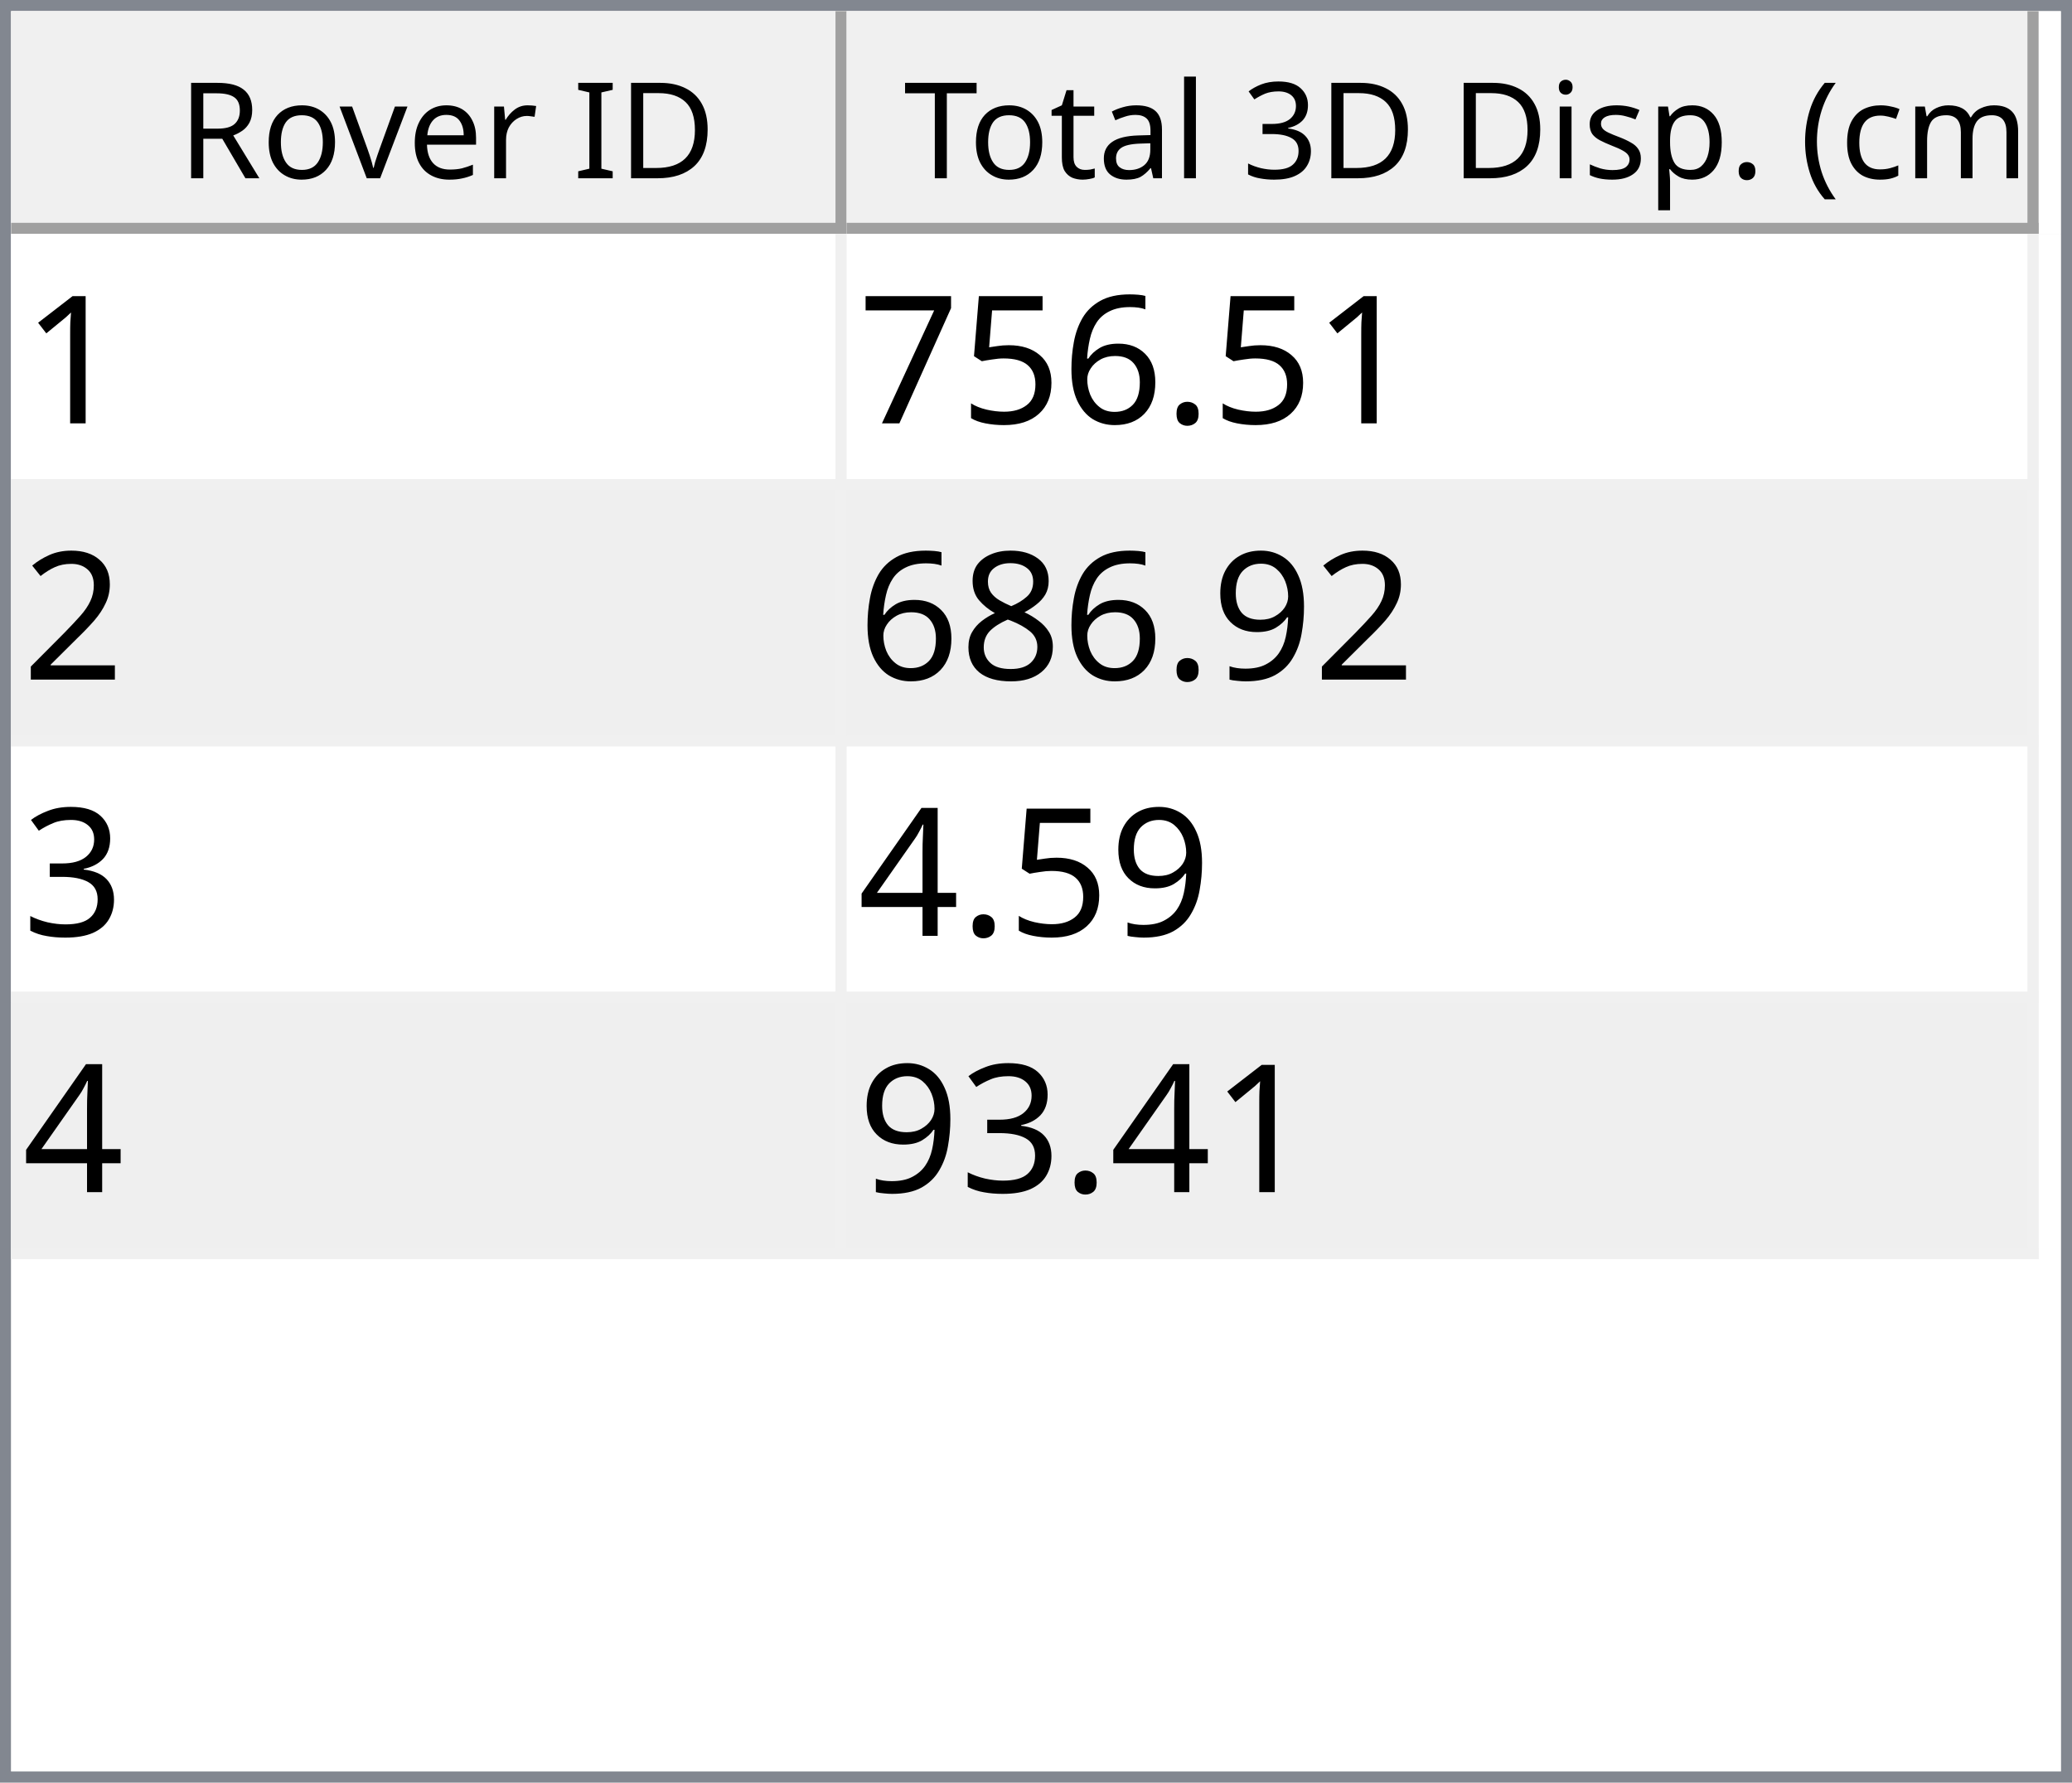
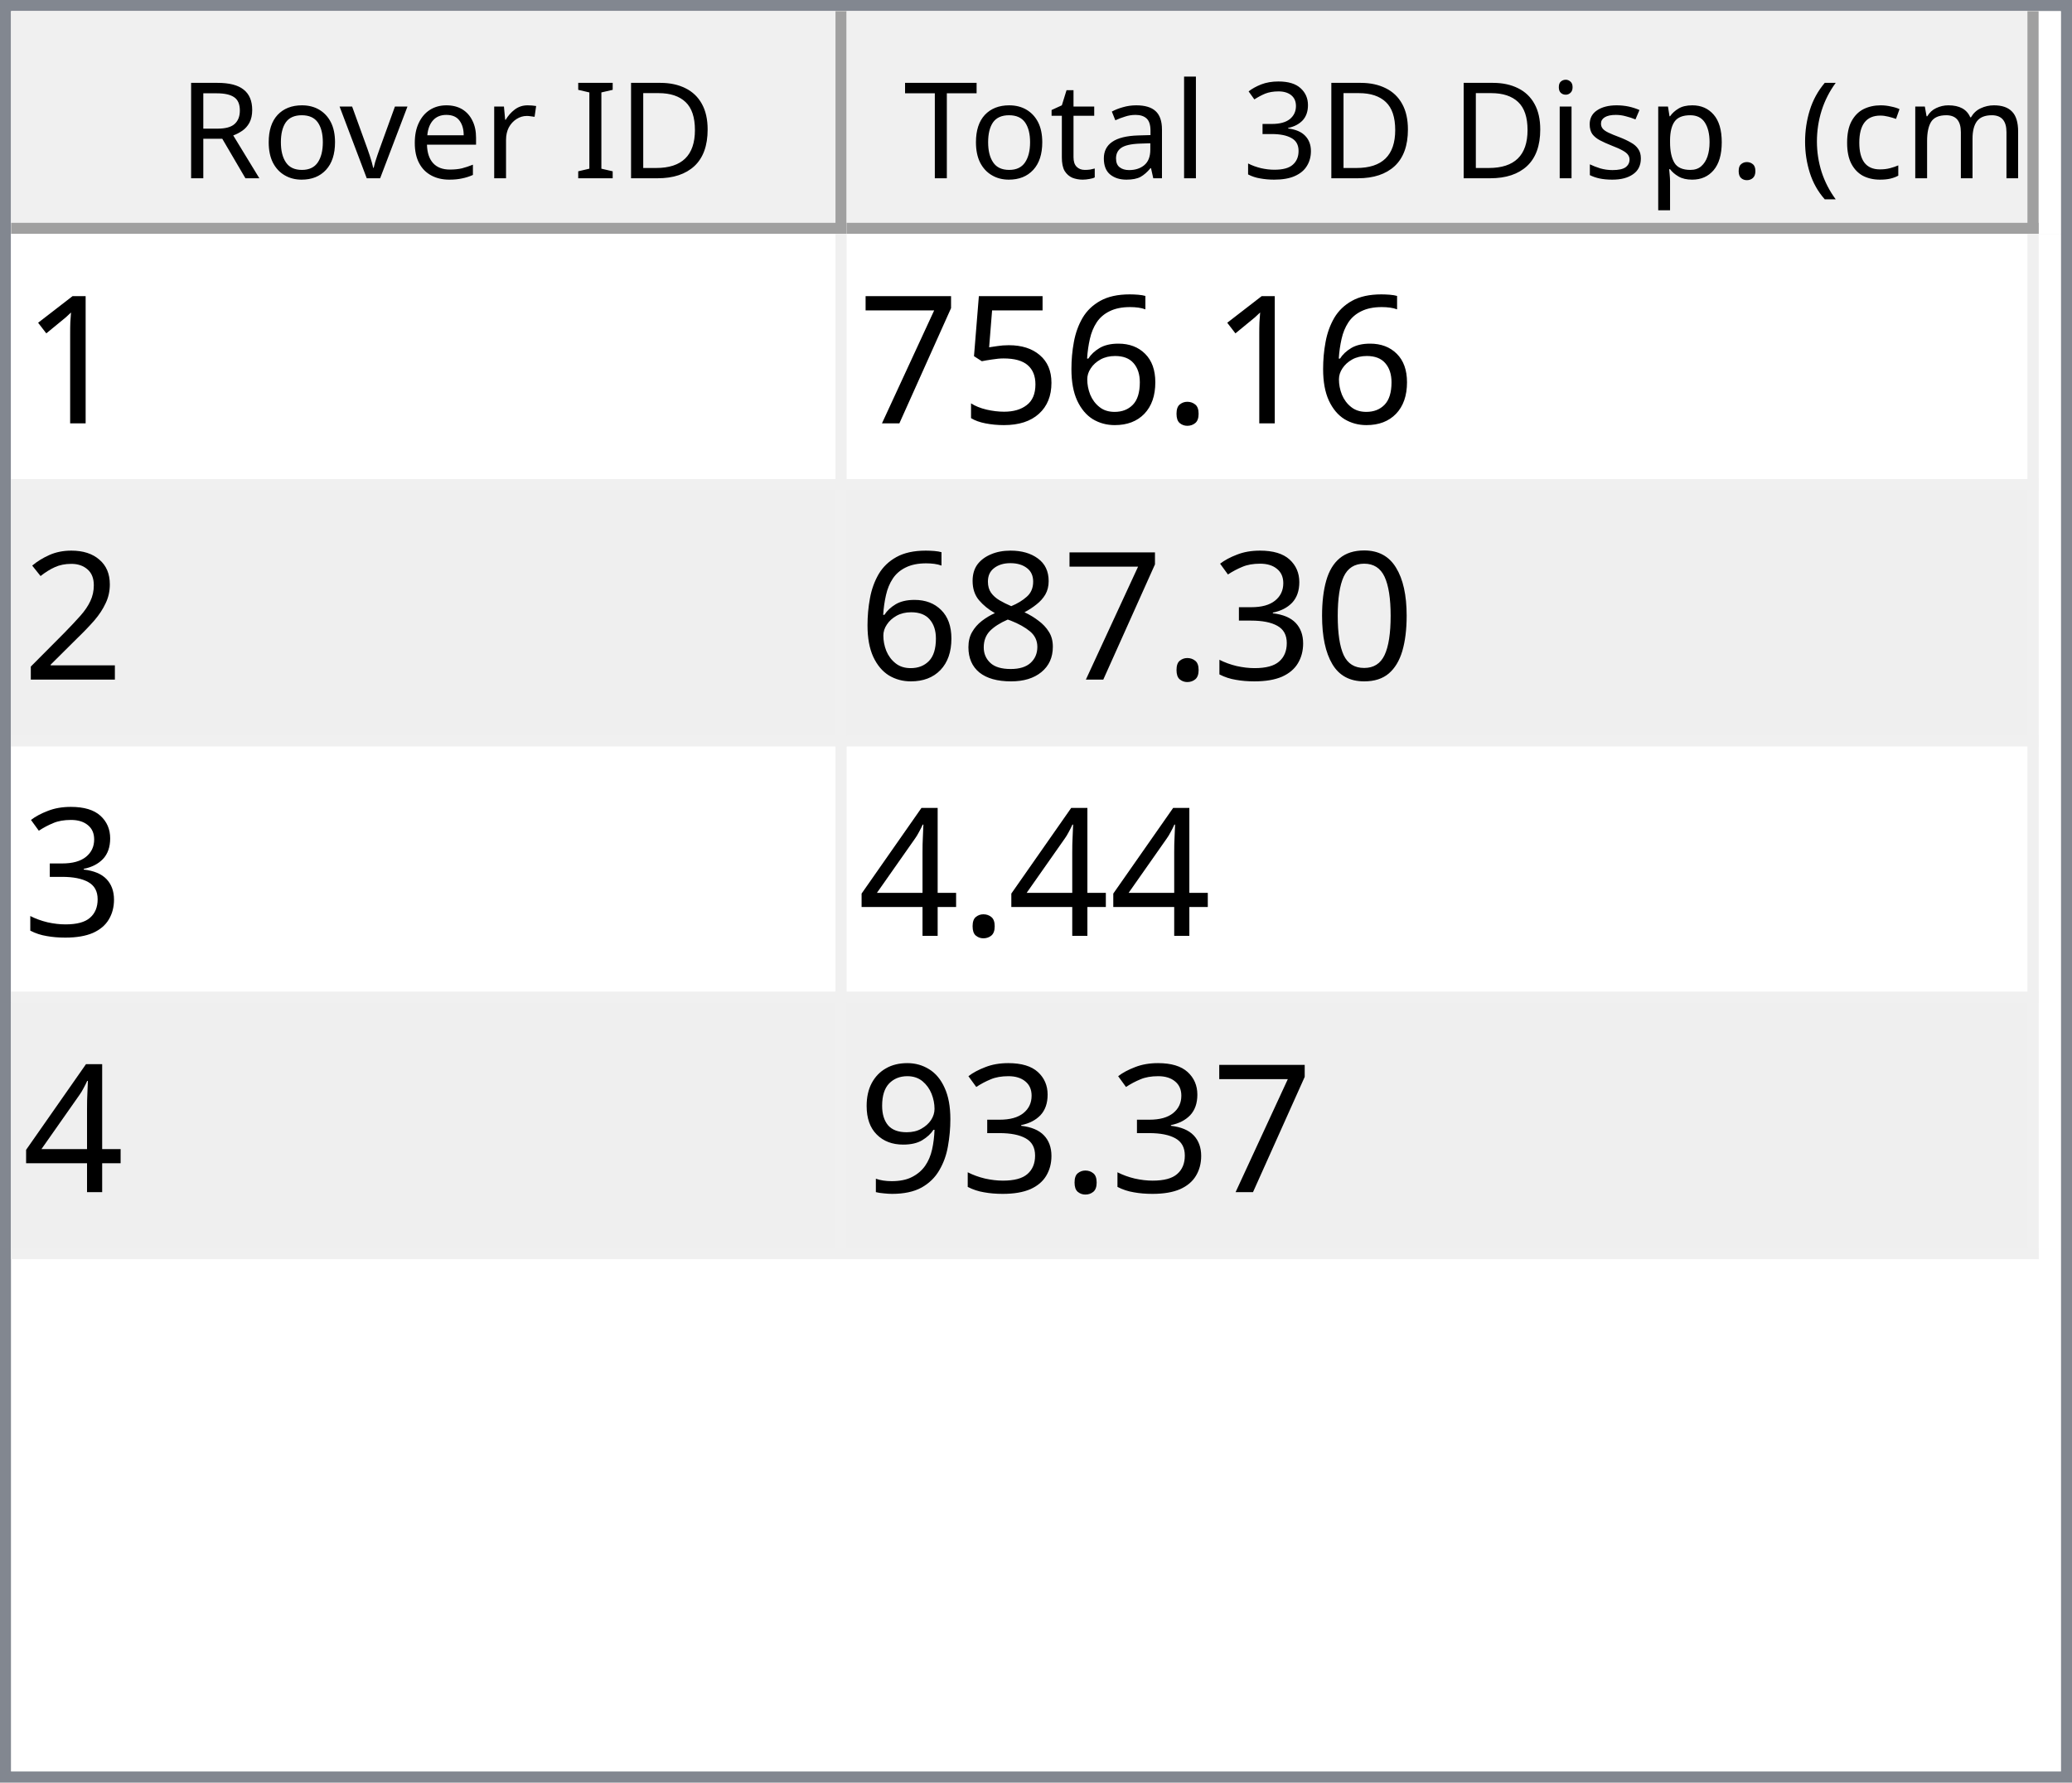
<svg xmlns="http://www.w3.org/2000/svg" style="fill-opacity:1; color-rendering:auto; color-interpolation:auto; text-rendering:auto; stroke:black; stroke-linecap:square; stroke-miterlimit:10; shape-rendering:auto; stroke-opacity:1; fill:black; stroke-dasharray:none; font-weight:normal; stroke-width:1; font-family:'Dialog'; font-style:normal; stroke-linejoin:miter; font-size:12px; stroke-dashoffset:0; image-rendering:auto;" width="186" height="160">
  <defs id="genericDefs" />
  <g>
    <defs id="defs1">
      <clipPath clipPathUnits="userSpaceOnUse" id="clipPath1">
        <path d="M0 0 L186 0 L186 160 L0 160 L0 0 Z" />
      </clipPath>
      <clipPath clipPathUnits="userSpaceOnUse" id="clipPath2">
        <path d="M0 0 L0 160 L186 160 L186 0 Z" />
      </clipPath>
      <clipPath clipPathUnits="userSpaceOnUse" id="clipPath3">
        <path d="M0 0 L0 20 L184 20 L184 0 Z" />
      </clipPath>
      <clipPath clipPathUnits="userSpaceOnUse" id="clipPath4">
        <path d="M0 0 L0 20 L75 20 L75 0 Z" />
      </clipPath>
      <clipPath clipPathUnits="userSpaceOnUse" id="clipPath5">
        <path d="M1 1 L1 19 L74 19 L74 1 Z" />
      </clipPath>
      <clipPath clipPathUnits="userSpaceOnUse" id="clipPath6">
        <path d="M0 0 L0 18 L73 18 L73 0 Z" />
      </clipPath>
      <clipPath clipPathUnits="userSpaceOnUse" id="clipPath7">
        <path d="M-0.5 -0.5 L-0.5 19.5 L74.5 19.5 L74.5 -0.5 Z" />
      </clipPath>
      <clipPath clipPathUnits="userSpaceOnUse" id="clipPath8">
        <path d="M0 0 L0 20 L107 20 L107 0 Z" />
      </clipPath>
      <clipPath clipPathUnits="userSpaceOnUse" id="clipPath9">
        <path d="M1 1 L1 19 L106 19 L106 1 Z" />
      </clipPath>
      <clipPath clipPathUnits="userSpaceOnUse" id="clipPath10">
        <path d="M0 0 L0 18 L105 18 L105 0 Z" />
      </clipPath>
      <clipPath clipPathUnits="userSpaceOnUse" id="clipPath11">
        <path d="M-0.5 -0.5 L-0.5 19.5 L106.5 19.5 L106.5 -0.5 Z" />
      </clipPath>
      <clipPath clipPathUnits="userSpaceOnUse" id="clipPath12">
        <path d="M0 0 L0 138 L184 138 L184 0 Z" />
      </clipPath>
      <clipPath clipPathUnits="userSpaceOnUse" id="clipPath13">
        <path d="M0 0 L0 92 L182 92 L182 0 Z" />
      </clipPath>
      <clipPath clipPathUnits="userSpaceOnUse" id="clipPath14">
        <path d="M-0.5 -0.5 L-0.5 91.5 L181.5 91.5 L181.5 -0.5 Z" />
      </clipPath>
      <clipPath clipPathUnits="userSpaceOnUse" id="clipPath15">
        <path d="M0 0 L0 22 L74 22 L74 0 Z" />
      </clipPath>
      <clipPath clipPathUnits="userSpaceOnUse" id="clipPath16">
        <path d="M0 0 L0 22 L106 22 L106 0 Z" />
      </clipPath>
      <font horiz-adv-x="64.551" id="font1">
        <font-face ascent="107.91" descent="25.098" units-per-em="100" style="font-style:normal; font-family:Segoe UI; font-weight:normal;" />
        <missing-glyph horiz-adv-x="64.551" d="M8.109 0 L8.109 68.266 L56.453 68.266 L56.453 0 L8.109 0 ZM15.328 7.234 L49.219 7.234 L49.219 61.031 L15.328 61.031 L15.328 7.234 Z" />
        <glyph unicode="D" horiz-adv-x="70.117" d="M9.188 0 L9.188 70.016 L28.516 70.016 Q65.531 70.016 65.531 35.891 Q65.531 19.672 55.25 9.836 Q44.969 0 27.734 0 L9.188 0 ZM17.391 62.594 L17.391 7.422 L27.828 7.422 Q41.609 7.422 49.273 14.797 Q56.938 22.172 56.938 35.688 Q56.938 62.594 28.328 62.594 L17.391 62.594 Z" />
        <glyph unicode="I" horiz-adv-x="26.611" d="M17.391 0 L9.188 0 L9.188 70.016 L17.391 70.016 L17.391 0 Z" />
        <glyph unicode=" " horiz-adv-x="27.393" d="" />
        <glyph unicode="r" horiz-adv-x="34.766" d="M34.188 41.891 Q32.078 43.5 28.125 43.5 Q23 43.5 19.555 38.672 Q16.109 33.844 16.109 25.484 L16.109 0 L8.109 0 L8.109 50 L16.109 50 L16.109 39.703 L16.312 39.703 Q18.016 44.969 21.531 47.922 Q25.047 50.875 29.391 50.875 Q32.516 50.875 34.188 50.203 L34.188 41.891 Z" />
        <glyph unicode="e" horiz-adv-x="52.295" d="M48.297 23 L12.984 23 Q13.188 14.656 17.484 10.109 Q21.781 5.562 29.297 5.562 Q37.75 5.562 44.828 11.141 L44.828 3.609 Q38.234 -1.172 27.391 -1.172 Q16.797 -1.172 10.742 5.641 Q4.688 12.453 4.688 24.812 Q4.688 36.469 11.305 43.82 Q17.922 51.172 27.734 51.172 Q37.547 51.172 42.922 44.828 Q48.297 38.484 48.297 27.203 L48.297 23 ZM40.094 29.781 Q40.047 36.719 36.75 40.578 Q33.453 44.438 27.594 44.438 Q21.922 44.438 17.969 40.383 Q14.016 36.328 13.094 29.781 L40.094 29.781 Z" />
        <glyph unicode="v" horiz-adv-x="47.9" d="M47.406 50 L27.484 0 L19.625 0 L0.688 50 L9.469 50 L22.172 13.672 Q23.578 9.672 23.922 6.688 L24.125 6.688 Q24.609 10.453 25.688 13.484 L38.969 50 L47.406 50 Z" />
        <glyph unicode="o" horiz-adv-x="58.594" d="M29 -1.172 Q17.922 -1.172 11.305 5.836 Q4.688 12.844 4.688 24.422 Q4.688 37.016 11.57 44.094 Q18.453 51.172 30.172 51.172 Q41.359 51.172 47.633 44.289 Q53.906 37.406 53.906 25.203 Q53.906 13.234 47.141 6.031 Q40.375 -1.172 29 -1.172 ZM29.594 44.438 Q21.875 44.438 17.383 39.188 Q12.891 33.938 12.891 24.703 Q12.891 15.828 17.43 10.695 Q21.969 5.562 29.594 5.562 Q37.359 5.562 41.531 10.594 Q45.703 15.625 45.703 24.906 Q45.703 34.281 41.531 39.359 Q37.359 44.438 29.594 44.438 Z" />
        <glyph unicode="R" horiz-adv-x="59.814" d="M59.375 0 L49.609 0 L37.891 19.625 Q36.281 22.359 34.766 24.289 Q33.25 26.219 31.664 27.438 Q30.078 28.656 28.25 29.219 Q26.422 29.781 24.125 29.781 L17.391 29.781 L17.391 0 L9.188 0 L9.188 70.016 L30.078 70.016 Q34.672 70.016 38.555 68.867 Q42.438 67.719 45.289 65.375 Q48.141 63.031 49.758 59.547 Q51.375 56.062 51.375 51.375 Q51.375 47.703 50.273 44.656 Q49.172 41.609 47.148 39.211 Q45.125 36.812 42.266 35.133 Q39.406 33.453 35.844 32.516 L35.844 32.328 Q37.594 31.547 38.891 30.547 Q40.188 29.547 41.359 28.18 Q42.531 26.812 43.68 25.078 Q44.828 23.344 46.234 21.047 L59.375 0 ZM17.391 62.594 L17.391 37.203 L28.516 37.203 Q31.594 37.203 34.203 38.133 Q36.812 39.062 38.719 40.797 Q40.625 42.531 41.703 45.047 Q42.781 47.562 42.781 50.688 Q42.781 56.297 39.141 59.445 Q35.5 62.594 28.609 62.594 L17.391 62.594 Z" />
        <glyph unicode=")" horiz-adv-x="30.176" d="M8.297 -15.922 L1.172 -15.922 Q16.406 2.344 16.406 26.812 Q16.406 51.469 1.078 70.016 L8.297 70.016 Q23.531 52.156 23.531 26.703 Q23.531 1.375 8.297 -15.922 Z" />
        <glyph unicode="m" horiz-adv-x="86.133" d="M79.109 0 L71.094 0 L71.094 28.719 Q71.094 37.016 68.531 40.727 Q65.969 44.438 59.906 44.438 Q54.781 44.438 51.195 39.75 Q47.609 35.062 47.609 28.516 L47.609 0 L39.594 0 L39.594 29.688 Q39.594 44.438 28.219 44.438 Q22.953 44.438 19.531 40.016 Q16.109 35.594 16.109 28.516 L16.109 0 L8.109 0 L8.109 50 L16.109 50 L16.109 42.094 L16.312 42.094 Q21.625 51.172 31.844 51.172 Q36.969 51.172 40.773 48.312 Q44.578 45.453 46 40.828 Q51.562 51.172 62.594 51.172 Q79.109 51.172 79.109 30.812 L79.109 0 Z" />
        <glyph unicode="c" horiz-adv-x="46.191" d="M42.188 2.297 Q36.422 -1.172 28.516 -1.172 Q17.828 -1.172 11.258 5.789 Q4.688 12.75 4.688 23.828 Q4.688 36.188 11.766 43.68 Q18.844 51.172 30.672 51.172 Q37.25 51.172 42.281 48.734 L42.281 40.531 Q36.719 44.438 30.375 44.438 Q22.703 44.438 17.797 38.945 Q12.891 33.453 12.891 24.516 Q12.891 15.719 17.508 10.641 Q22.125 5.562 29.891 5.562 Q36.422 5.562 42.188 9.906 L42.188 2.297 Z" />
        <glyph unicode="(" horiz-adv-x="30.176" d="M29.109 -15.922 L21.969 -15.922 Q6.844 1.375 6.844 26.703 Q6.844 52.156 21.969 70.016 L29.203 70.016 Q13.875 51.469 13.875 26.812 Q13.875 2.344 29.109 -15.922 Z" />
        <glyph unicode="." horiz-adv-x="21.68" d="M10.891 -1.078 Q8.641 -1.078 7.055 0.539 Q5.469 2.156 5.469 4.391 Q5.469 6.641 7.055 8.273 Q8.641 9.906 10.891 9.906 Q13.188 9.906 14.797 8.273 Q16.406 6.641 16.406 4.391 Q16.406 2.156 14.797 0.539 Q13.188 -1.078 10.891 -1.078 Z" />
        <glyph unicode="p" horiz-adv-x="58.789" d="M16.312 7.234 L16.109 7.234 L16.109 -23 L8.109 -23 L8.109 50 L16.109 50 L16.109 41.219 L16.312 41.219 Q22.219 51.172 33.594 51.172 Q43.266 51.172 48.688 44.461 Q54.109 37.75 54.109 26.469 Q54.109 13.922 48 6.375 Q41.891 -1.172 31.297 -1.172 Q21.578 -1.172 16.312 7.234 ZM16.109 27.391 L16.109 20.406 Q16.109 14.203 20.141 9.883 Q24.172 5.562 30.375 5.562 Q37.641 5.562 41.773 11.133 Q45.906 16.703 45.906 26.609 Q45.906 34.969 42.047 39.703 Q38.188 44.438 31.594 44.438 Q24.609 44.438 20.359 39.578 Q16.109 34.719 16.109 27.391 Z" />
        <glyph unicode="s" horiz-adv-x="42.432" d="M5.078 1.812 L5.078 10.406 Q11.625 5.562 19.484 5.562 Q30.031 5.562 30.031 12.594 Q30.031 14.594 29.125 15.992 Q28.219 17.391 26.68 18.461 Q25.141 19.531 23.07 20.383 Q21 21.234 18.609 22.172 Q15.281 23.484 12.766 24.828 Q10.25 26.172 8.57 27.859 Q6.891 29.547 6.031 31.695 Q5.172 33.844 5.172 36.719 Q5.172 40.234 6.789 42.945 Q8.406 45.656 11.086 47.484 Q13.766 49.312 17.211 50.242 Q20.656 51.172 24.312 51.172 Q30.812 51.172 35.938 48.922 L35.938 40.828 Q30.422 44.438 23.25 44.438 Q21 44.438 19.195 43.922 Q17.391 43.406 16.094 42.477 Q14.797 41.547 14.086 40.258 Q13.375 38.969 13.375 37.406 Q13.375 35.453 14.086 34.133 Q14.797 32.812 16.164 31.789 Q17.531 30.766 19.484 29.938 Q21.438 29.109 23.922 28.125 Q27.25 26.859 29.883 25.516 Q32.516 24.172 34.375 22.484 Q36.234 20.797 37.234 18.602 Q38.234 16.406 38.234 13.375 Q38.234 9.672 36.602 6.938 Q34.969 4.203 32.234 2.398 Q29.5 0.594 25.93 -0.289 Q22.359 -1.172 18.453 -1.172 Q10.75 -1.172 5.078 1.812 Z" />
        <glyph unicode="i" horiz-adv-x="24.219" d="M12.203 62.703 Q10.062 62.703 8.547 64.164 Q7.031 65.625 7.031 67.875 Q7.031 70.125 8.547 71.609 Q10.062 73.094 12.203 73.094 Q14.406 73.094 15.945 71.609 Q17.484 70.125 17.484 67.875 Q17.484 65.719 15.945 64.211 Q14.406 62.703 12.203 62.703 ZM16.109 0 L8.109 0 L8.109 50 L16.109 50 L16.109 0 Z" />
        <glyph unicode="3" horiz-adv-x="53.906" d="M46.531 19.828 Q46.531 15.094 44.75 11.211 Q42.969 7.328 39.719 4.57 Q36.469 1.812 31.93 0.297 Q27.391 -1.219 21.922 -1.219 Q11.922 -1.219 6 2.594 L6 11.188 Q13.094 5.609 22.219 5.609 Q25.875 5.609 28.828 6.539 Q31.781 7.469 33.906 9.227 Q36.031 10.984 37.18 13.477 Q38.328 15.969 38.328 19.094 Q38.328 32.812 18.797 32.812 L12.984 32.812 L12.984 39.594 L18.5 39.594 Q35.797 39.594 35.797 52.484 Q35.797 64.406 22.609 64.406 Q15.188 64.406 8.688 59.422 L8.688 67.188 Q15.375 71.188 24.609 71.188 Q29 71.188 32.57 69.969 Q36.141 68.75 38.68 66.555 Q41.219 64.359 42.609 61.281 Q44 58.203 44 54.5 Q44 40.672 30.031 36.719 L30.031 36.531 Q33.594 36.141 36.625 34.797 Q39.656 33.453 41.852 31.305 Q44.047 29.156 45.289 26.25 Q46.531 23.344 46.531 19.828 Z" />
        <glyph unicode="l" horiz-adv-x="24.219" d="M16.109 0 L8.109 0 L8.109 74.031 L16.109 74.031 L16.109 0 Z" />
        <glyph unicode="a" horiz-adv-x="50.879" d="M43.891 0 L35.891 0 L35.891 7.812 L35.688 7.812 Q30.469 -1.172 20.312 -1.172 Q12.844 -1.172 8.617 2.781 Q4.391 6.734 4.391 13.281 Q4.391 27.297 20.906 29.594 L35.891 31.688 Q35.891 44.438 25.594 44.438 Q16.547 44.438 9.281 38.281 L9.281 46.484 Q16.656 51.172 26.266 51.172 Q43.891 51.172 43.891 32.516 L43.891 0 ZM35.891 25.297 L23.828 23.641 Q18.266 22.859 15.43 20.875 Q12.594 18.891 12.594 13.875 Q12.594 10.203 15.211 7.883 Q17.828 5.562 22.172 5.562 Q28.125 5.562 32.008 9.742 Q35.891 13.922 35.891 20.312 L35.891 25.297 Z" />
        <glyph unicode="t" horiz-adv-x="33.887" d="M31.297 0.484 Q28.469 -1.078 23.828 -1.078 Q10.688 -1.078 10.688 13.578 L10.688 43.172 L2.094 43.172 L2.094 50 L10.688 50 L10.688 62.203 L18.703 64.797 L18.703 50 L31.297 50 L31.297 43.172 L18.703 43.172 L18.703 14.984 Q18.703 9.969 20.414 7.82 Q22.125 5.672 26.078 5.672 Q29.109 5.672 31.297 7.328 L31.297 0.484 Z" />
        <glyph unicode="T" horiz-adv-x="52.393" d="M50.594 62.594 L30.375 62.594 L30.375 0 L22.172 0 L22.172 62.594 L2 62.594 L2 70.016 L50.594 70.016 L50.594 62.594 Z" />
      </font>
      <font horiz-adv-x="75.0" id="font2">
        <font-face ascent="100.537" descent="21.973" units-per-em="100" style="font-style:normal; font-family:sans-serif; font-weight:normal;" />
        <missing-glyph horiz-adv-x="75.0" d="M12.5 0 L12.5 62.5 L62.5 62.5 L62.5 0 L12.5 0 ZM14.062 1.562 L60.938 1.562 L60.938 60.938 L14.062 60.938 L14.062 1.562 Z" />
        <glyph unicode="1" horiz-adv-x="55.615" d="M37.25 0 L28.469 0 L28.469 56 Q25.297 52.984 20.141 49.953 Q14.984 46.922 10.891 45.406 L10.891 53.906 Q18.266 57.375 23.781 62.305 Q29.297 67.234 31.594 71.875 L37.25 71.875 L37.25 0 Z" />
        <glyph unicode="." horiz-adv-x="27.783" d="M9.078 0 L9.078 10.016 L19.094 10.016 L19.094 0 L9.078 0 Z" />
        <glyph unicode="6" horiz-adv-x="55.615" d="M49.75 54.047 L41.016 53.375 Q39.844 58.547 37.703 60.891 Q34.125 64.656 28.906 64.656 Q24.703 64.656 21.531 62.312 Q17.391 59.281 14.992 53.469 Q12.594 47.656 12.5 36.922 Q15.672 41.75 20.266 44.094 Q24.859 46.438 29.891 46.438 Q38.672 46.438 44.852 39.969 Q51.031 33.5 51.031 23.25 Q51.031 16.5 48.125 10.719 Q45.219 4.938 40.141 1.859 Q35.062 -1.219 28.609 -1.219 Q17.625 -1.219 10.695 6.859 Q3.766 14.938 3.766 33.5 Q3.766 54.25 11.422 63.672 Q18.109 71.875 29.438 71.875 Q37.891 71.875 43.289 67.141 Q48.688 62.406 49.75 54.047 ZM13.875 23.188 Q13.875 18.656 15.797 14.508 Q17.719 10.359 21.188 8.18 Q24.656 6 28.469 6 Q34.031 6 38.039 10.492 Q42.047 14.984 42.047 22.703 Q42.047 30.125 38.086 34.398 Q34.125 38.672 28.125 38.672 Q22.172 38.672 18.023 34.398 Q13.875 30.125 13.875 23.188 Z" />
        <glyph unicode="5" horiz-adv-x="55.615" d="M4.156 18.75 L13.375 19.531 Q14.406 12.797 18.141 9.398 Q21.875 6 27.156 6 Q33.5 6 37.891 10.789 Q42.281 15.578 42.281 23.484 Q42.281 31 38.062 35.352 Q33.844 39.703 27 39.703 Q22.75 39.703 19.336 37.773 Q15.922 35.844 13.969 32.766 L5.719 33.844 L12.641 70.609 L48.25 70.609 L48.25 62.203 L19.672 62.203 L15.828 42.969 Q22.266 47.469 29.344 47.469 Q38.719 47.469 45.164 40.969 Q51.609 34.469 51.609 24.266 Q51.609 14.547 45.953 7.469 Q39.062 -1.219 27.156 -1.219 Q17.391 -1.219 11.211 4.25 Q5.031 9.719 4.156 18.75 Z" />
        <glyph unicode="7" horiz-adv-x="55.615" d="M4.734 62.203 L4.734 70.656 L51.078 70.656 L51.078 63.812 Q44.234 56.547 37.523 44.484 Q30.812 32.422 27.156 19.672 Q24.516 10.688 23.781 0 L14.75 0 Q14.891 8.453 18.062 20.414 Q21.234 32.375 27.172 43.484 Q33.109 54.594 39.797 62.203 L4.734 62.203 Z" />
        <glyph unicode="2" horiz-adv-x="55.615" d="M50.344 8.453 L50.344 0 L3.031 0 Q2.938 3.172 4.047 6.109 Q5.859 10.938 9.836 15.625 Q13.812 20.312 21.344 26.469 Q33.016 36.031 37.117 41.625 Q41.219 47.219 41.219 52.203 Q41.219 57.422 37.477 61.008 Q33.734 64.594 27.734 64.594 Q21.391 64.594 17.578 60.789 Q13.766 56.984 13.719 50.25 L4.688 51.172 Q5.609 61.281 11.664 66.578 Q17.719 71.875 27.938 71.875 Q38.234 71.875 44.242 66.164 Q50.25 60.453 50.25 52 Q50.25 47.703 48.492 43.555 Q46.734 39.406 42.656 34.812 Q38.578 30.219 29.109 22.219 Q21.188 15.578 18.945 13.211 Q16.703 10.844 15.234 8.453 L50.344 8.453 Z" />
+         <glyph unicode="0" horiz-adv-x="55.615" d="M4.156 35.297 Q4.156 48 6.766 55.742 Q9.375 63.484 14.523 67.68 Q19.672 71.875 27.484 71.875 Q33.25 71.875 37.594 69.555 Q41.938 67.234 44.773 62.867 Q47.609 58.5 49.219 52.227 Q50.828 45.953 50.828 35.297 Q50.828 22.703 48.242 14.969 Q45.656 7.234 40.508 3.008 Q35.359 -1.219 27.484 -1.219 Q17.141 -1.219 11.234 6.203 Q4.156 15.141 4.156 35.297 ZM13.188 35.297 Q13.188 17.672 17.312 11.836 Q21.438 6 27.484 6 Q33.547 6 37.672 11.859 Q41.797 17.719 41.797 35.297 Q41.797 52.984 37.672 58.789 Q33.547 64.594 27.391 64.594 Q21.344 64.594 17.719 59.469 Q13.188 52.938 13.188 35.297 Z" />
+         <glyph unicode="3" horiz-adv-x="55.615" d="M4.203 18.891 L12.984 20.062 Q14.5 12.594 18.141 9.297 Q21.781 6 27 6 Q33.203 6 37.477 10.297 Q41.75 14.594 41.75 20.953 Q41.75 27 37.797 30.93 Q33.844 34.859 27.734 34.859 Q25.25 34.859 21.531 33.891 L22.516 41.609 Q23.391 41.5 23.922 41.5 Q29.547 41.5 34.039 44.43 Q38.531 47.359 38.531 53.469 Q38.531 58.297 35.258 61.477 Q31.984 64.656 26.812 64.656 Q21.688 64.656 18.266 61.43 Q14.844 58.203 13.875 51.766 L5.078 53.328 Q6.688 62.156 12.398 67.016 Q18.109 71.875 26.609 71.875 Q32.469 71.875 37.398 69.359 Q42.328 66.844 44.945 62.5 Q47.562 58.156 47.562 53.266 Q47.562 48.641 45.07 44.828 Q42.578 41.016 37.703 38.766 Q44.047 37.312 47.562 32.695 Q51.078 28.078 51.078 21.141 Q51.078 11.766 44.242 5.25 Q37.406 -1.266 26.953 -1.266 Q17.531 -1.266 11.305 4.352 Q5.078 9.969 4.203 18.891 Z" />
+         <glyph unicode="8" horiz-adv-x="55.615" d="M17.672 38.812 Q12.203 40.828 9.57 44.539 Q6.938 48.25 6.938 53.422 Q6.938 61.234 12.555 66.555 Q18.172 71.875 27.484 71.875 Q36.859 71.875 42.578 66.43 Q48.297 60.984 48.297 53.172 Q48.297 48.188 45.68 44.508 Q43.062 40.828 37.75 38.812 Q44.344 36.672 47.781 31.883 Q51.219 27.094 51.219 20.453 Q51.219 11.281 44.727 5.031 Q38.234 -1.219 27.641 -1.219 Q17.047 -1.219 10.547 5.055 Q4.047 11.328 4.047 20.703 Q4.047 27.688 7.594 32.398 Q11.141 37.109 17.672 38.812 ZM15.922 53.719 Q15.922 48.641 19.195 45.414 Q22.469 42.188 27.688 42.188 Q32.766 42.188 36.016 45.383 Q39.266 48.578 39.266 53.219 Q39.266 58.062 35.914 61.359 Q32.562 64.656 27.594 64.656 Q22.562 64.656 19.242 61.43 Q15.922 58.203 15.922 53.719 ZM13.094 20.656 Q13.094 16.891 14.875 13.375 Q16.656 9.859 20.172 7.93 Q23.688 6 27.734 6 Q34.031 6 38.133 10.055 Q42.234 14.109 42.234 20.359 Q42.234 26.703 38.016 30.859 Q33.797 35.016 27.438 35.016 Q21.234 35.016 17.164 30.914 Q13.094 26.812 13.094 20.656 Z" />
+         <glyph unicode="4" horiz-adv-x="55.615" d="M32.328 0 L32.328 17.141 L1.266 17.141 L1.266 25.203 L33.938 71.578 L41.109 71.578 L41.109 25.203 L50.781 25.203 L50.781 17.141 L41.109 17.141 L41.109 0 L32.328 0 ZM32.328 25.203 L32.328 57.469 L9.906 25.203 L32.328 25.203 Z" />
        <glyph unicode="9" horiz-adv-x="55.615" d="M5.469 16.547 L13.922 17.328 Q14.984 11.375 18.016 8.688 Q21.047 6 25.781 6 Q29.828 6 32.883 7.859 Q35.938 9.719 37.891 12.82 Q39.844 15.922 41.164 21.195 Q42.484 26.469 42.484 31.938 Q42.484 32.516 42.438 33.688 Q39.797 29.5 35.234 26.883 Q30.672 24.266 25.344 24.266 Q16.453 24.266 10.305 30.711 Q4.156 37.156 4.156 47.703 Q4.156 58.594 10.578 65.234 Q17 71.875 26.656 71.875 Q33.641 71.875 39.43 68.117 Q45.219 64.359 48.219 57.398 Q51.219 50.438 51.219 37.25 Q51.219 23.531 48.242 15.406 Q45.266 7.281 39.383 3.031 Q33.5 -1.219 25.594 -1.219 Q17.188 -1.219 11.867 3.445 Q6.547 8.109 5.469 16.547 ZM41.453 48.141 Q41.453 55.719 37.43 60.156 Q33.406 64.594 27.734 64.594 Q21.875 64.594 17.531 59.812 Q13.188 55.031 13.188 47.406 Q13.188 40.578 17.312 36.305 Q21.438 32.031 27.484 32.031 Q33.594 32.031 37.523 36.305 Q41.453 40.578 41.453 48.141 Z" />
-         <glyph unicode="8" horiz-adv-x="55.615" d="M17.672 38.812 Q12.203 40.828 9.57 44.539 Q6.938 48.25 6.938 53.422 Q6.938 61.234 12.555 66.555 Q18.172 71.875 27.484 71.875 Q36.859 71.875 42.578 66.43 Q48.297 60.984 48.297 53.172 Q48.297 48.188 45.68 44.508 Q43.062 40.828 37.75 38.812 Q44.344 36.672 47.781 31.883 Q51.219 27.094 51.219 20.453 Q51.219 11.281 44.727 5.031 Q38.234 -1.219 27.641 -1.219 Q17.047 -1.219 10.547 5.055 Q4.047 11.328 4.047 20.703 Q4.047 27.688 7.594 32.398 Q11.141 37.109 17.672 38.812 ZM15.922 53.719 Q15.922 48.641 19.195 45.414 Q22.469 42.188 27.688 42.188 Q32.766 42.188 36.016 45.383 Q39.266 48.578 39.266 53.219 Q39.266 58.062 35.914 61.359 Q32.562 64.656 27.594 64.656 Q22.562 64.656 19.242 61.43 Q15.922 58.203 15.922 53.719 ZM13.094 20.656 Q13.094 16.891 14.875 13.375 Q16.656 9.859 20.172 7.93 Q23.688 6 27.734 6 Q34.031 6 38.133 10.055 Q42.234 14.109 42.234 20.359 Q42.234 26.703 38.016 30.859 Q33.797 35.016 27.438 35.016 Q21.234 35.016 17.164 30.914 Q13.094 26.812 13.094 20.656 Z" />
-         <glyph unicode="3" horiz-adv-x="55.615" d="M4.203 18.891 L12.984 20.062 Q14.5 12.594 18.141 9.297 Q21.781 6 27 6 Q33.203 6 37.477 10.297 Q41.75 14.594 41.75 20.953 Q41.75 27 37.797 30.93 Q33.844 34.859 27.734 34.859 Q25.25 34.859 21.531 33.891 L22.516 41.609 Q23.391 41.5 23.922 41.5 Q29.547 41.5 34.039 44.43 Q38.531 47.359 38.531 53.469 Q38.531 58.297 35.258 61.477 Q31.984 64.656 26.812 64.656 Q21.688 64.656 18.266 61.43 Q14.844 58.203 13.875 51.766 L5.078 53.328 Q6.688 62.156 12.398 67.016 Q18.109 71.875 26.609 71.875 Q32.469 71.875 37.398 69.359 Q42.328 66.844 44.945 62.5 Q47.562 58.156 47.562 53.266 Q47.562 48.641 45.07 44.828 Q42.578 41.016 37.703 38.766 Q44.047 37.312 47.562 32.695 Q51.078 28.078 51.078 21.141 Q51.078 11.766 44.242 5.25 Q37.406 -1.266 26.953 -1.266 Q17.531 -1.266 11.305 4.352 Q5.078 9.969 4.203 18.891 Z" />
-         <glyph unicode="4" horiz-adv-x="55.615" d="M32.328 0 L32.328 17.141 L1.266 17.141 L1.266 25.203 L33.938 71.578 L41.109 71.578 L41.109 25.203 L50.781 25.203 L50.781 17.141 L41.109 17.141 L41.109 0 L32.328 0 ZM32.328 25.203 L32.328 57.469 L9.906 25.203 L32.328 25.203 Z" />
      </font>
    </defs>
    <g style="fill:white; stroke:white;">
      <rect x="0" y="0" width="186" style="clip-path:url(#clipPath1); stroke:none;" height="160" />
    </g>
    <g style="fill:white; text-rendering:optimizeSpeed; color-rendering:optimizeSpeed; image-rendering:optimizeSpeed; shape-rendering:crispEdges; stroke:white; color-interpolation:sRGB;">
      <rect x="0" width="186" height="160" y="0" style="stroke:none;" />
      <path style="stroke:none;" d="M0 160 L186 160 L186 0 L0 0 Z" />
    </g>
    <g style="fill:rgb(240,240,240); font-family:'Segoe UI'; stroke:rgb(240,240,240);">
      <rect x="0" y="0" width="186" style="clip-path:url(#clipPath2); stroke:none;" height="160" />
    </g>
    <g style="fill:rgb(130,135,144); font-family:'Segoe UI'; stroke:rgb(130,135,144);">
      <path d="M0 0 L186 0 L186 160 L0 160 L0 0 ZM1 1 L185 1 L185 159 L1 159 L1 1 Z" style="fill-rule:evenodd; clip-path:url(#clipPath2); stroke:none;" />
    </g>
    <g style="fill:white; font-family:'Segoe UI'; stroke:white;" transform="translate(1,1)">
      <rect x="0" y="0" width="184" style="clip-path:url(#clipPath3); stroke:none;" height="20" />
    </g>
    <g style="fill:rgb(240,240,240); font-family:'Segoe UI'; stroke:rgb(240,240,240);" transform="translate(1,1)">
      <rect x="0" y="0" width="75" style="clip-path:url(#clipPath4); stroke:none;" height="20" />
    </g>
    <g style="font-family:'Segoe UI';" transform="translate(2,2)">
      <text x="14" xml:space="preserve" y="14" style="clip-path:url(#clipPath6); stroke:none;">Rover ID</text>
    </g>
    <g style="fill:rgb(160,160,160); font-family:'Segoe UI'; stroke:rgb(160,160,160); stroke-linejoin:bevel;" transform="translate(1.5,1.5)">
      <line x1="74" x2="74" y1="0" style="fill:none; clip-path:url(#clipPath7);" y2="19" />
    </g>
    <g style="fill:rgb(160,160,160); font-family:'Segoe UI'; stroke:rgb(160,160,160); stroke-linejoin:bevel;" transform="matrix(1,0,0,1,1,1) translate(0.5,0.5)">
      <line x1="0" x2="74" y1="19" style="fill:none; clip-path:url(#clipPath7);" y2="19" />
    </g>
    <g style="fill:rgb(240,240,240); font-family:'Segoe UI'; stroke:rgb(240,240,240);" transform="translate(76,1)">
      <rect x="0" y="0" width="107" style="clip-path:url(#clipPath8); stroke:none;" height="20" />
    </g>
    <g style="font-family:'Segoe UI';" transform="translate(77,2)">
      <text x="1" xml:space="preserve" y="14" style="clip-path:url(#clipPath10); stroke:none;"> Total 3D Disp. (cm)</text>
    </g>
    <g style="fill:rgb(160,160,160); font-family:'Segoe UI'; stroke:rgb(160,160,160); stroke-linejoin:bevel;" transform="translate(76.5,1.5)">
      <line x1="106" x2="106" y1="0" style="fill:none; clip-path:url(#clipPath11);" y2="19" />
    </g>
    <g style="fill:rgb(160,160,160); font-family:'Segoe UI'; stroke:rgb(160,160,160); stroke-linejoin:bevel;" transform="matrix(1,0,0,1,76,1) translate(0.5,0.5)">
      <line x1="0" x2="106" y1="19" style="fill:none; clip-path:url(#clipPath11);" y2="19" />
    </g>
    <g style="fill:white; font-family:'Segoe UI'; stroke:white;" transform="translate(1,21)">
      <rect x="0" y="0" width="184" style="clip-path:url(#clipPath12); stroke:none;" height="138" />
    </g>
    <g style="fill:rgb(240,240,240); font-size:16px; font-family:sans-serif; stroke:rgb(240,240,240);" transform="translate(1,21)">
      <rect x="0" y="0" width="182" style="clip-path:url(#clipPath13); stroke:none;" height="92" />
      <line transform="translate(0.5,0.5)" x1="0" x2="181" y1="22" style="clip-path:url(#clipPath14); fill:none; stroke-linejoin:bevel;" y2="22" />
    </g>
    <g transform="matrix(1,0,0,1,1,21) translate(0.5,0.5)" style="fill:rgb(240,240,240); font-size:16px; font-family:sans-serif; stroke:rgb(240,240,240); stroke-linejoin:bevel;">
      <line x1="0" x2="181" y1="45" style="fill:none; clip-path:url(#clipPath14);" y2="45" />
    </g>
    <g transform="matrix(1,0,0,1,1,21) translate(0.5,0.5)" style="fill:rgb(240,240,240); font-size:16px; font-family:sans-serif; stroke:rgb(240,240,240); stroke-linejoin:bevel;">
      <line x1="0" x2="181" y1="68" style="fill:none; clip-path:url(#clipPath14);" y2="68" />
    </g>
    <g transform="matrix(1,0,0,1,1,21) translate(0.5,0.5)" style="fill:rgb(240,240,240); font-size:16px; font-family:sans-serif; stroke:rgb(240,240,240); stroke-linejoin:bevel;">
      <line x1="0" x2="181" y1="91" style="fill:none; clip-path:url(#clipPath14);" y2="91" />
    </g>
    <g transform="matrix(1,0,0,1,1,21) translate(0.5,0.5)" style="fill:rgb(240,240,240); font-size:16px; font-family:sans-serif; stroke:rgb(240,240,240); stroke-linejoin:bevel;">
      <line x1="74" x2="74" y1="0" style="fill:none; clip-path:url(#clipPath14);" y2="91" />
    </g>
    <g transform="matrix(1,0,0,1,1,21) translate(0.5,0.5)" style="fill:rgb(240,240,240); font-size:16px; font-family:sans-serif; stroke:rgb(240,240,240); stroke-linejoin:bevel;">
      <line x1="181" x2="181" y1="0" style="fill:none; clip-path:url(#clipPath14);" y2="91" />
    </g>
    <g style="fill:white; font-size:16px; font-family:sans-serif; stroke:white;" transform="matrix(1,0,0,1,1,21)">
      <rect x="0" y="0" width="74" style="clip-path:url(#clipPath15); stroke:none;" height="22" />
      <text x="1" y="17" style="fill:black; clip-path:url(#clipPath15); stroke:none;" xml:space="preserve">1</text>
    </g>
    <g style="fill:white; font-size:16px; font-family:sans-serif; stroke:white;" transform="matrix(1,0,0,1,1,21) translate(75,0)">
      <rect x="0" y="0" width="106" style="clip-path:url(#clipPath16); stroke:none;" height="22" />
-       <text x="1" y="17" style="fill:black; clip-path:url(#clipPath16); stroke:none;" xml:space="preserve">756.51</text>
+       <text x="1" y="17" style="fill:black; clip-path:url(#clipPath16); stroke:none;" xml:space="preserve">756.16</text>
    </g>
    <g style="fill:rgb(239,239,239); font-size:16px; font-family:sans-serif; stroke:rgb(239,239,239);" transform="matrix(1,0,0,1,1,21) translate(0,23)">
      <rect x="0" y="0" width="74" style="clip-path:url(#clipPath15); stroke:none;" height="22" />
      <text x="1" y="17" style="fill:black; clip-path:url(#clipPath15); stroke:none;" xml:space="preserve">2</text>
    </g>
    <g style="fill:rgb(239,239,239); font-size:16px; font-family:sans-serif; stroke:rgb(239,239,239);" transform="matrix(1,0,0,1,1,21) translate(75,23)">
      <rect x="0" y="0" width="106" style="clip-path:url(#clipPath16); stroke:none;" height="22" />
-       <text x="1" y="17" style="fill:black; clip-path:url(#clipPath16); stroke:none;" xml:space="preserve">686.92</text>
+       <text x="1" y="17" style="fill:black; clip-path:url(#clipPath16); stroke:none;" xml:space="preserve">687.30</text>
    </g>
    <g style="fill:white; font-size:16px; font-family:sans-serif; stroke:white;" transform="matrix(1,0,0,1,1,21) translate(0,46)">
      <rect x="0" y="0" width="74" style="clip-path:url(#clipPath15); stroke:none;" height="22" />
      <text x="1" y="17" style="fill:black; clip-path:url(#clipPath15); stroke:none;" xml:space="preserve">3</text>
    </g>
    <g style="fill:white; font-size:16px; font-family:sans-serif; stroke:white;" transform="matrix(1,0,0,1,1,21) translate(75,46)">
      <rect x="0" y="0" width="106" style="clip-path:url(#clipPath16); stroke:none;" height="22" />
-       <text x="1" y="17" style="fill:black; clip-path:url(#clipPath16); stroke:none;" xml:space="preserve">4.59</text>
+       <text x="1" y="17" style="fill:black; clip-path:url(#clipPath16); stroke:none;" xml:space="preserve">4.44</text>
    </g>
    <g style="fill:rgb(239,239,239); font-size:16px; font-family:sans-serif; stroke:rgb(239,239,239);" transform="matrix(1,0,0,1,1,21) translate(0,69)">
      <rect x="0" y="0" width="74" style="clip-path:url(#clipPath15); stroke:none;" height="22" />
      <text x="1" y="17" style="fill:black; clip-path:url(#clipPath15); stroke:none;" xml:space="preserve">4</text>
    </g>
    <g style="fill:rgb(239,239,239); font-size:16px; font-family:sans-serif; stroke:rgb(239,239,239);" transform="matrix(1,0,0,1,1,21) translate(75,69)">
      <rect x="0" y="0" width="106" style="clip-path:url(#clipPath16); stroke:none;" height="22" />
-       <text x="1" y="17" style="fill:black; clip-path:url(#clipPath16); stroke:none;" xml:space="preserve">93.41</text>
+       <text x="1" y="17" style="fill:black; clip-path:url(#clipPath16); stroke:none;" xml:space="preserve">93.37</text>
    </g>
  </g>
</svg>
